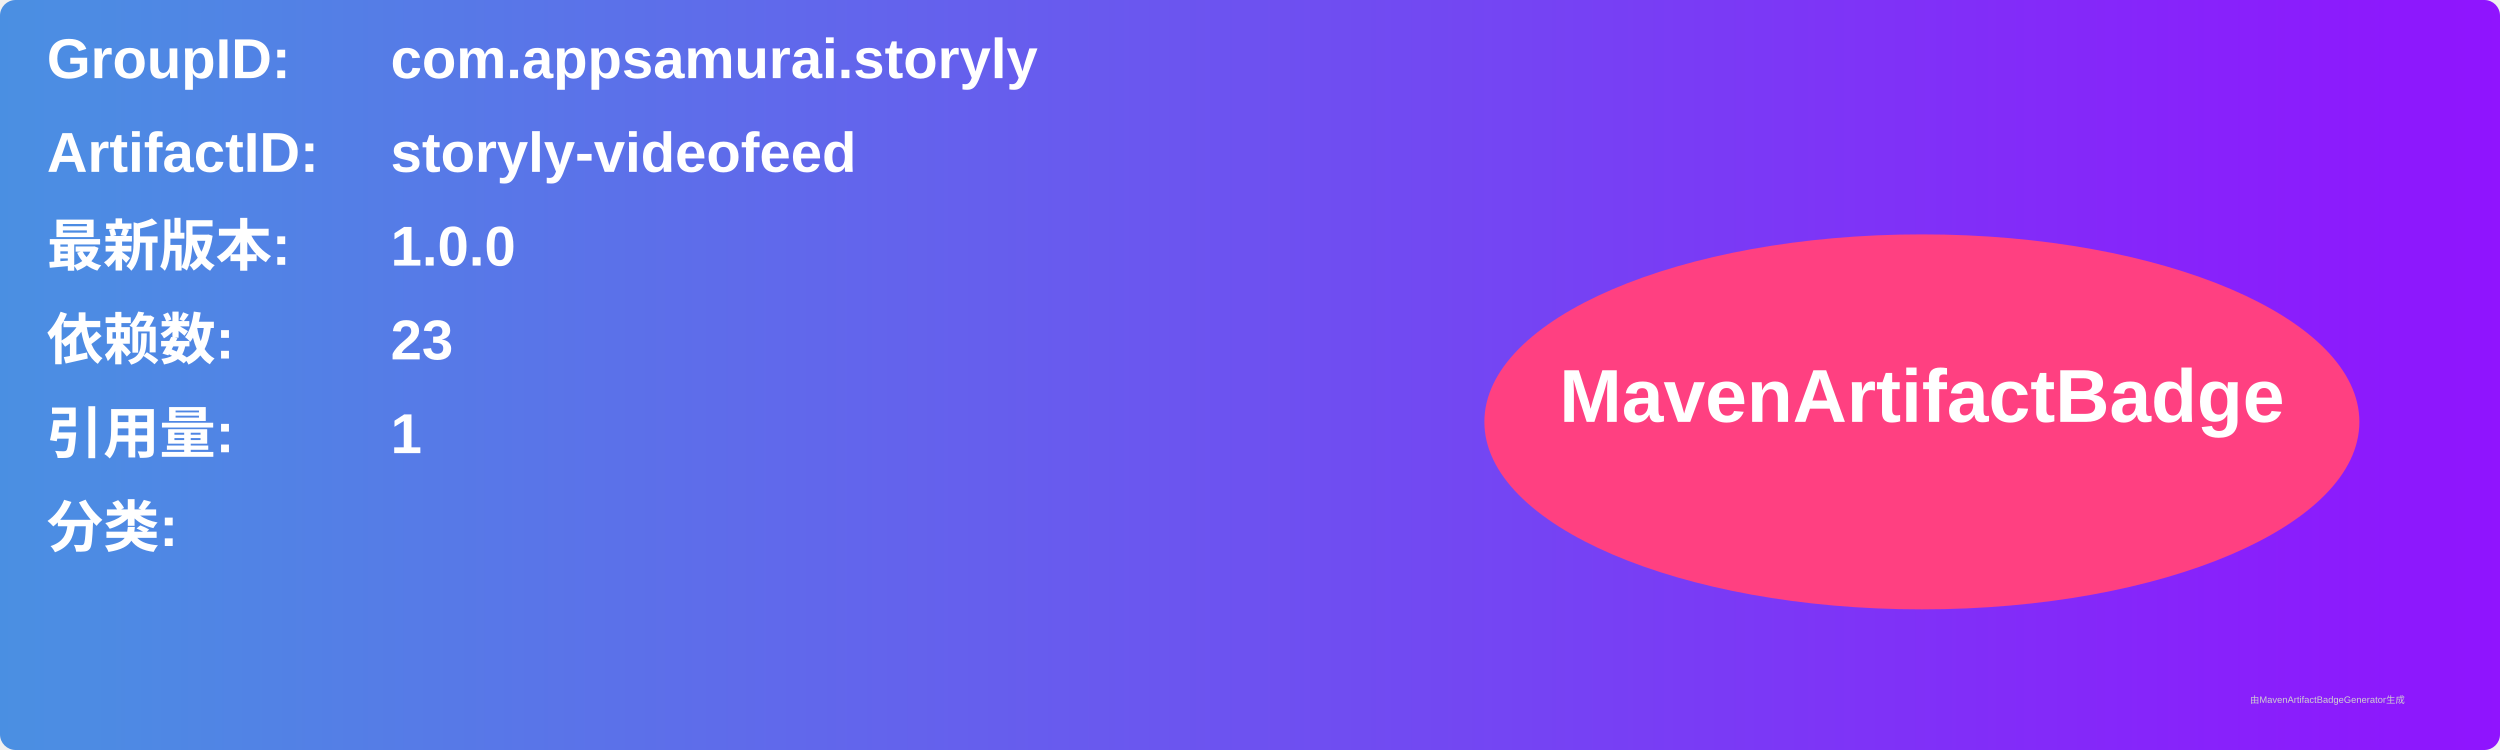
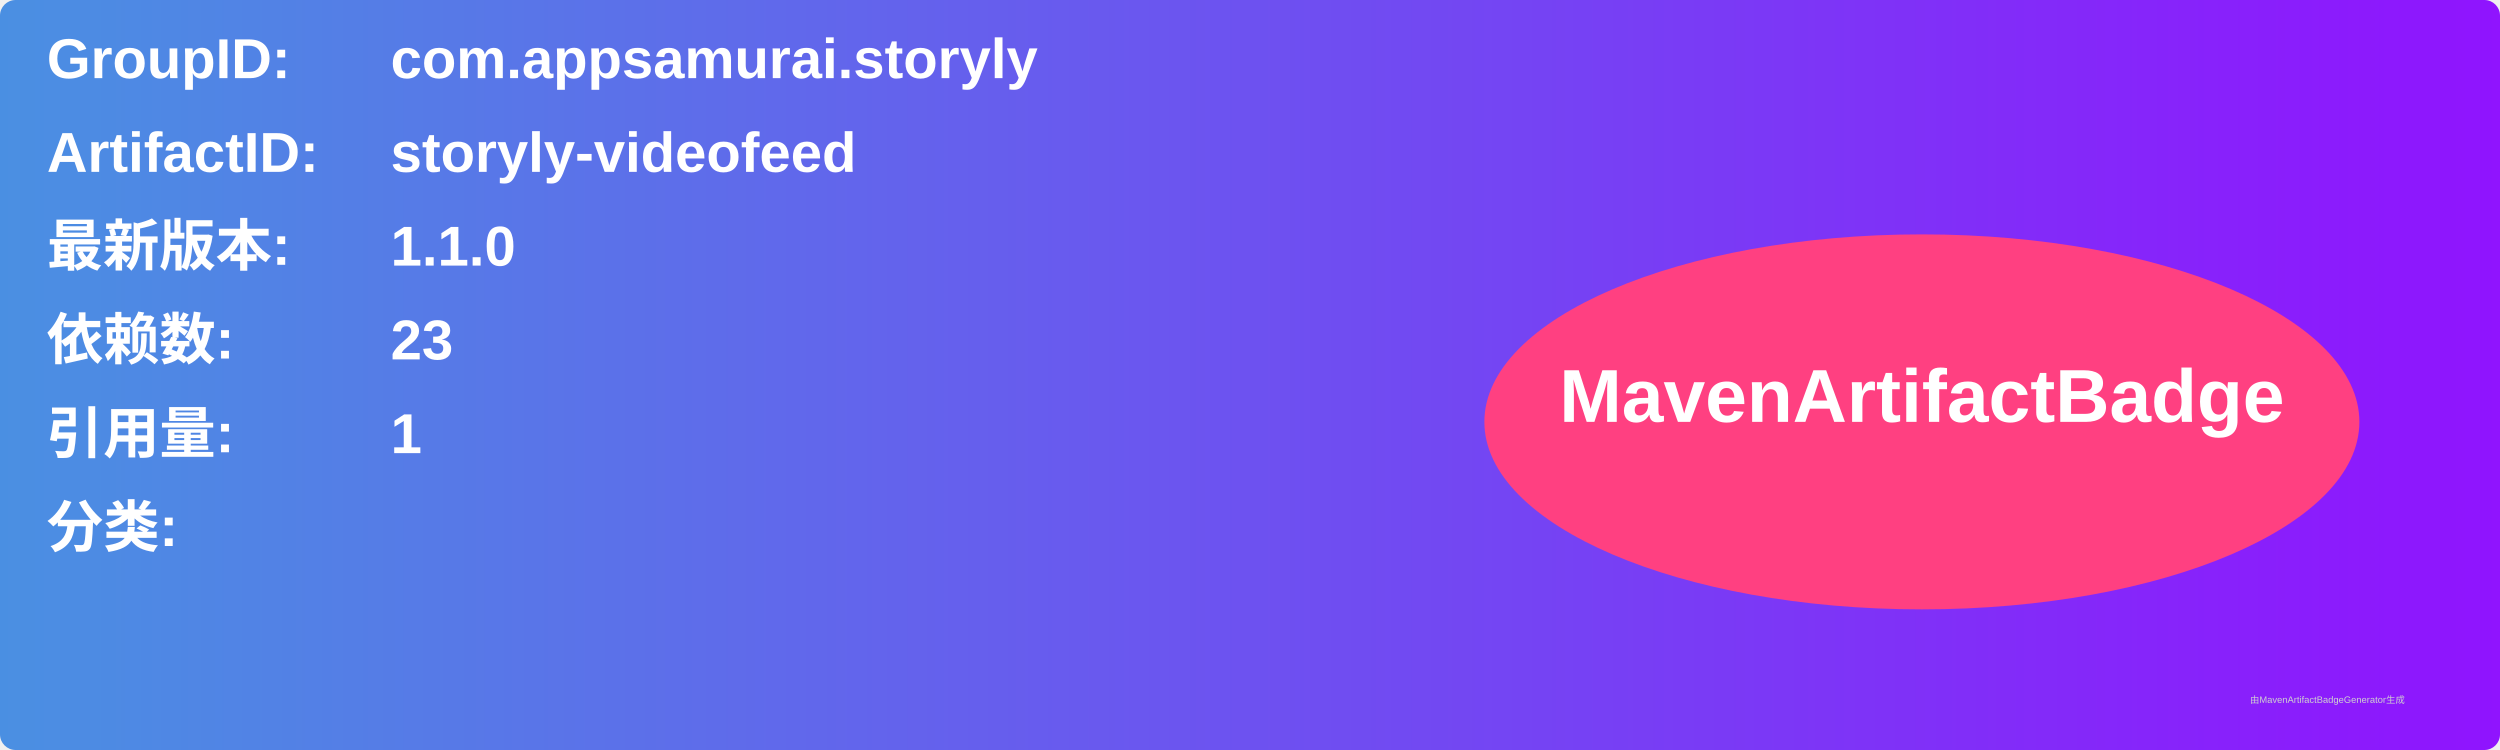
<svg xmlns="http://www.w3.org/2000/svg" width="800" height="240" viewBox="0 0 800 240">
  <linearGradient id="grad" x1="0%" y1="0%" x2="100%" y2="0%">
    <stop offset="0%" stop-color="#4a90e2" />
    <stop offset="100%" stop-color="#9013fe" />
  </linearGradient>
  <rect width="100%" height="100%" rx="5" ry="5" fill="url(#grad)" />
  <g transform="translate(15, 15)">
    <text x="0" y="10" font-family="Arial" font-size="18" fill="white" font-weight="bold" width="260">GroupID:</text>
    <text x="110" y="10" font-family="Arial" font-size="18" fill="white" font-weight="bold" width="460">com.appsamurai.storyly</text>
    <text x="0" y="40" font-family="Arial" font-size="18" fill="white" font-weight="bold" width="260">ArtifactID:</text>
    <text x="110" y="40" font-family="Arial" font-size="18" fill="white" font-weight="bold" width="460">storyly-videofeed</text>
    <text x="0" y="70" font-family="Arial" font-size="18" fill="white" font-weight="bold">最新版本:</text>
    <text x="110" y="70" font-family="Arial" font-size="18" fill="white" font-weight="bold">
-       <tspan font-weight="bold">1.0.0</tspan>
+       <tspan font-weight="bold">1.1.0</tspan>
    </text>
    <text x="0" y="100" font-family="Arial" font-size="18" fill="white" font-weight="bold">依赖数: </text>
    <text x="110" y="100" font-family="Arial" font-size="18" fill="white">
      <tspan font-weight="bold">23</tspan>
    </text>
    <text x="0" y="130" font-family="Arial" font-size="18" fill="white" font-weight="bold">引用量: </text>
    <text x="110" y="130" font-family="Arial" font-size="18" fill="white">
      <tspan font-weight="bold">1</tspan>
    </text>
    <text x="0" y="160" font-family="Arial" font-size="18" fill="white" font-weight="bold">分类:</text>
    <text x="10" y="190" font-family="Arial" font-size="10" fill="white">
      <tspan font-weight="bold" />
    </text>
    <ellipse cx="600" cy="120" rx="140" ry="60" fill="#ff4081" />
    <text x="600" y="120" text-anchor="middle" font-family="Arial" font-size="24" fill="white" font-weight="bold">MavenArtifactBadge</text>
  </g>
  <text x="720" y="225" font-family="Arial" font-size="3" fill="#d0d0d0">由MavenArtifactBadgeGenerator生成</text>
</svg>
